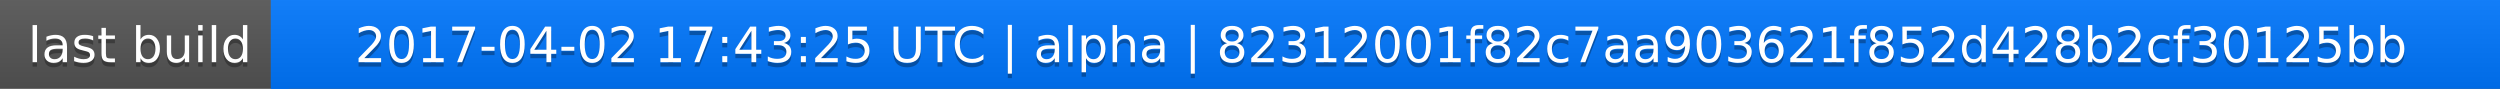
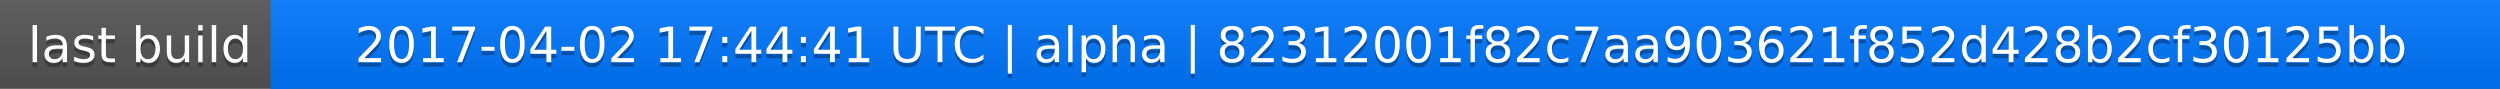
<svg xmlns="http://www.w3.org/2000/svg" width="563" height="20">
  <linearGradient id="a" x2="0" y2="100%">
    <stop offset="0" stop-color="#bbb" stop-opacity=".1" />
    <stop offset="1" stop-opacity=".1" />
  </linearGradient>
  <rect rx="0" width="563" height="20" fill="#555" />
  <rect rx="0" x="61" width="502" height="20" fill="#07f" />
  <path fill="#07f" d="M61 0h4v20h-4z" />
  <rect rx="0" width="563" height="20" fill="url(#a)" />
  <g fill="#fff" text-anchor="middle" font-family="DejaVu Sans,Verdana,Geneva,sans-serif" font-size="11">
    <text x="31.5" y="15" fill="#010101" fill-opacity=".3">last build</text>
    <text x="31.5" y="14">last build</text>
-     <text x="311" y="15" fill="#010101" fill-opacity=".3">2017-04-02 17:43:25 UTC | alpha | 82312001f82c7aa903621f852d428b2cf30125bb</text>
-     <text x="311" y="14">2017-04-02 17:43:25 UTC | alpha | 82312001f82c7aa903621f852d428b2cf30125bb</text>
+     <text x="311" y="15" fill="#010101" fill-opacity=".3">2017-04-02 17:44:41 UTC | alpha | 82312001f82c7aa903621f852d428b2cf30125bb</text>
+     <text x="311" y="14">2017-04-02 17:44:41 UTC | alpha | 82312001f82c7aa903621f852d428b2cf30125bb</text>
  </g>
</svg>
